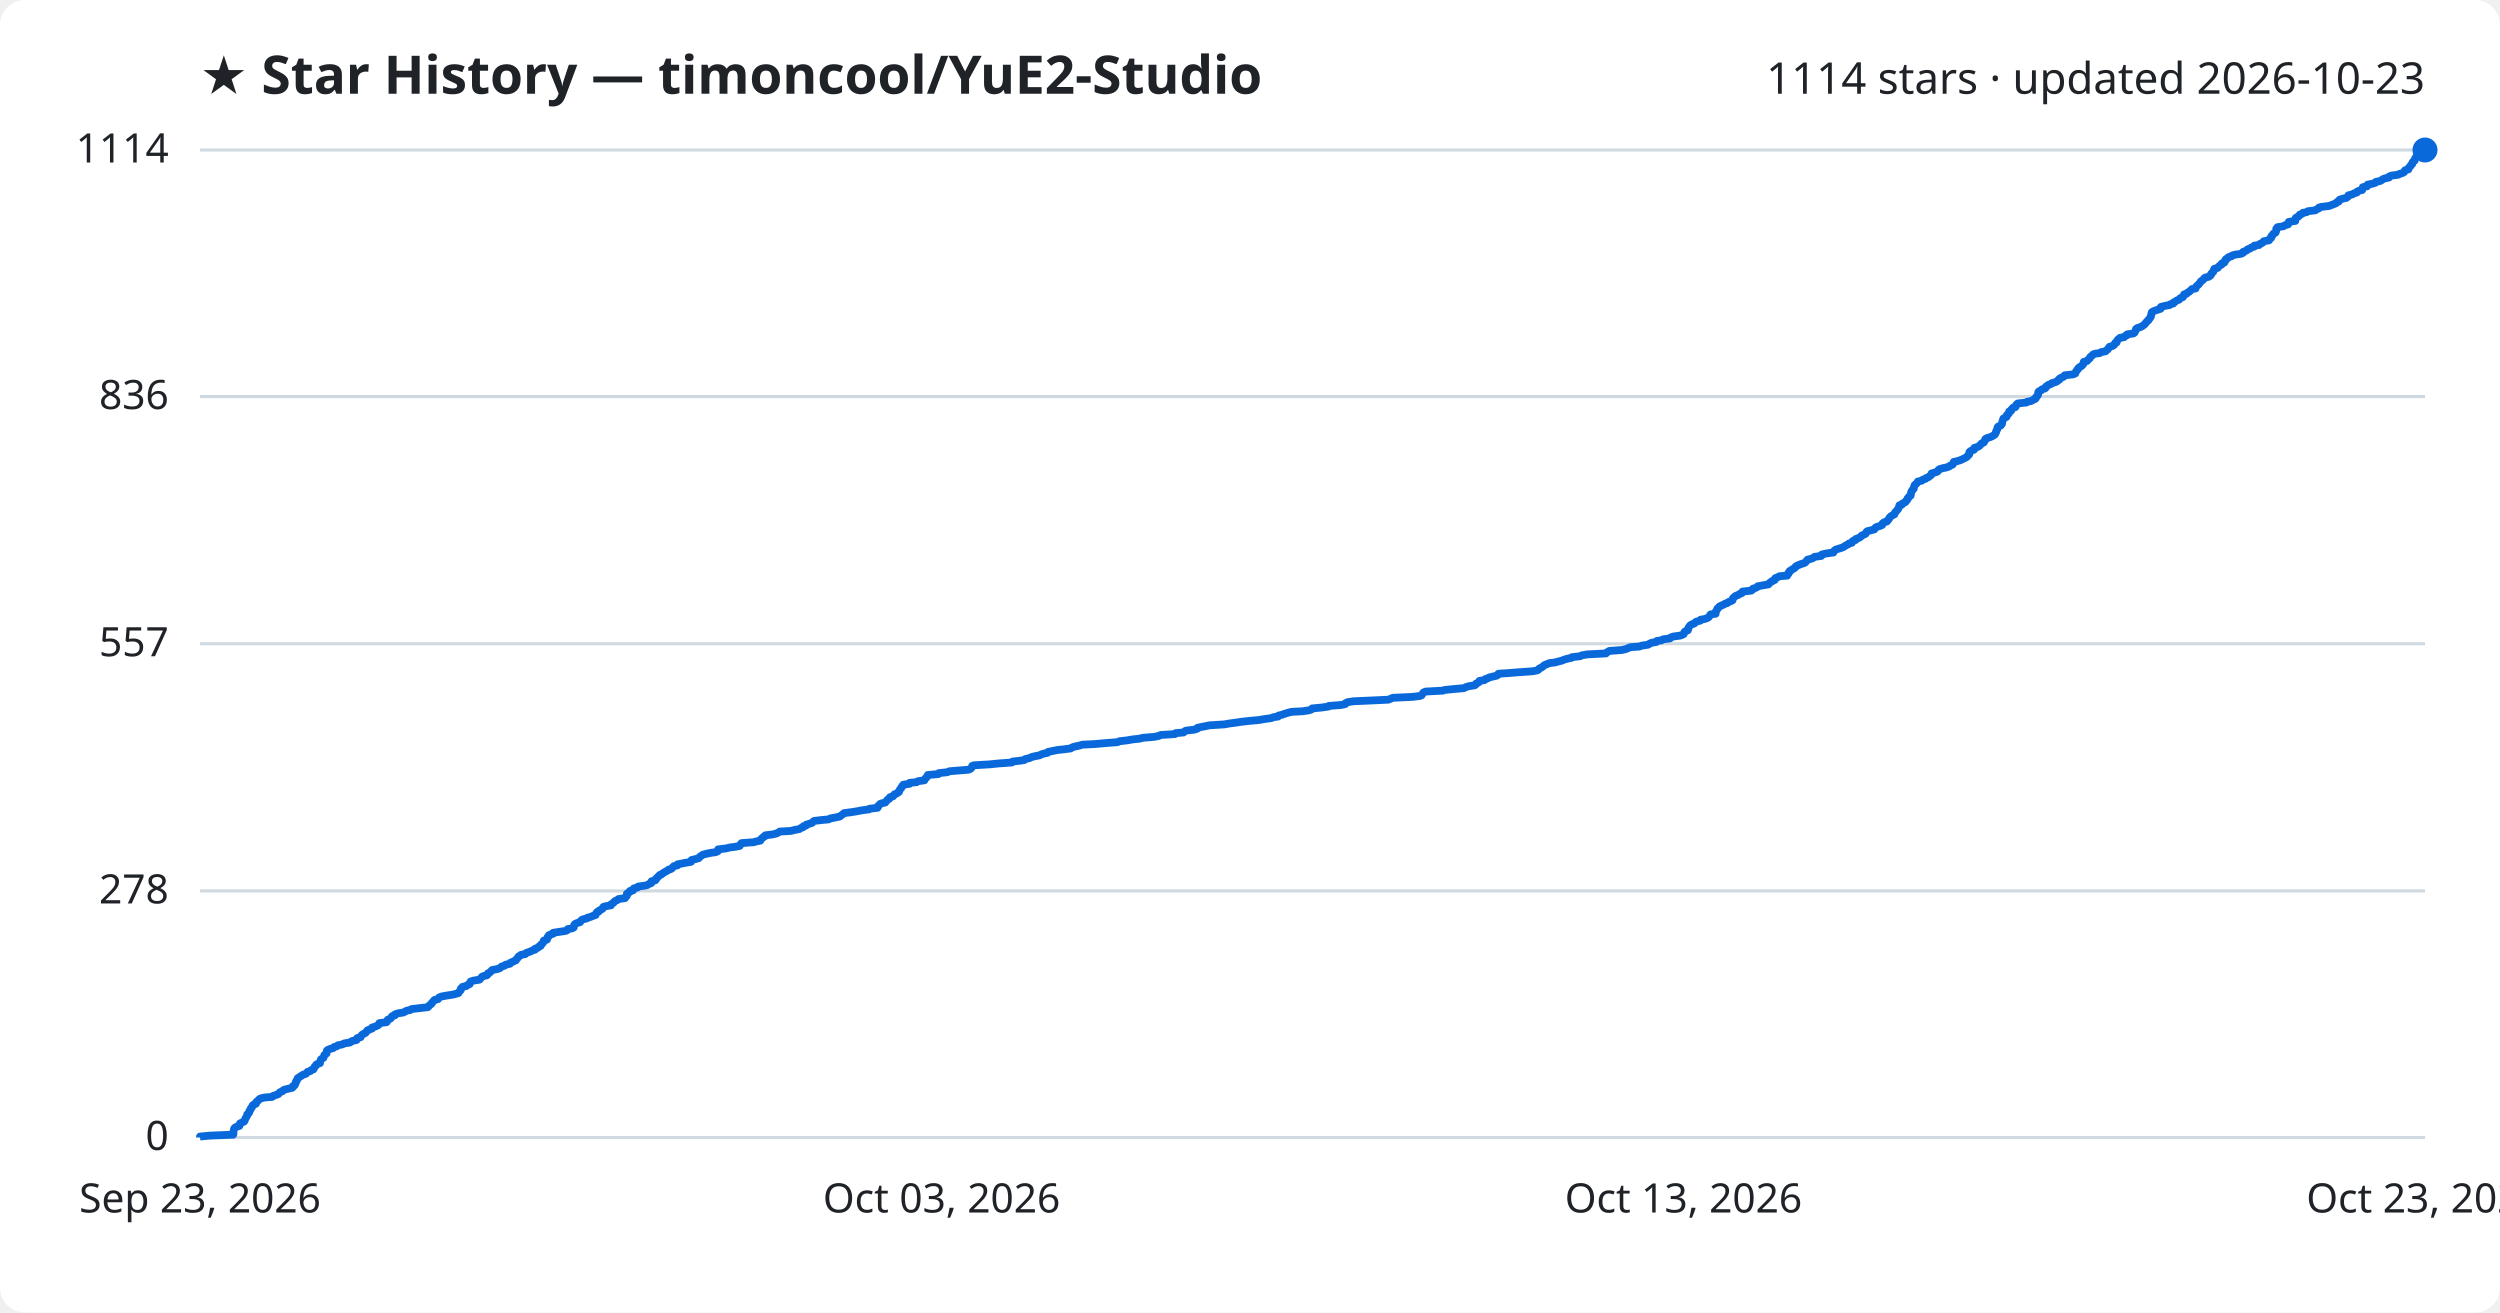
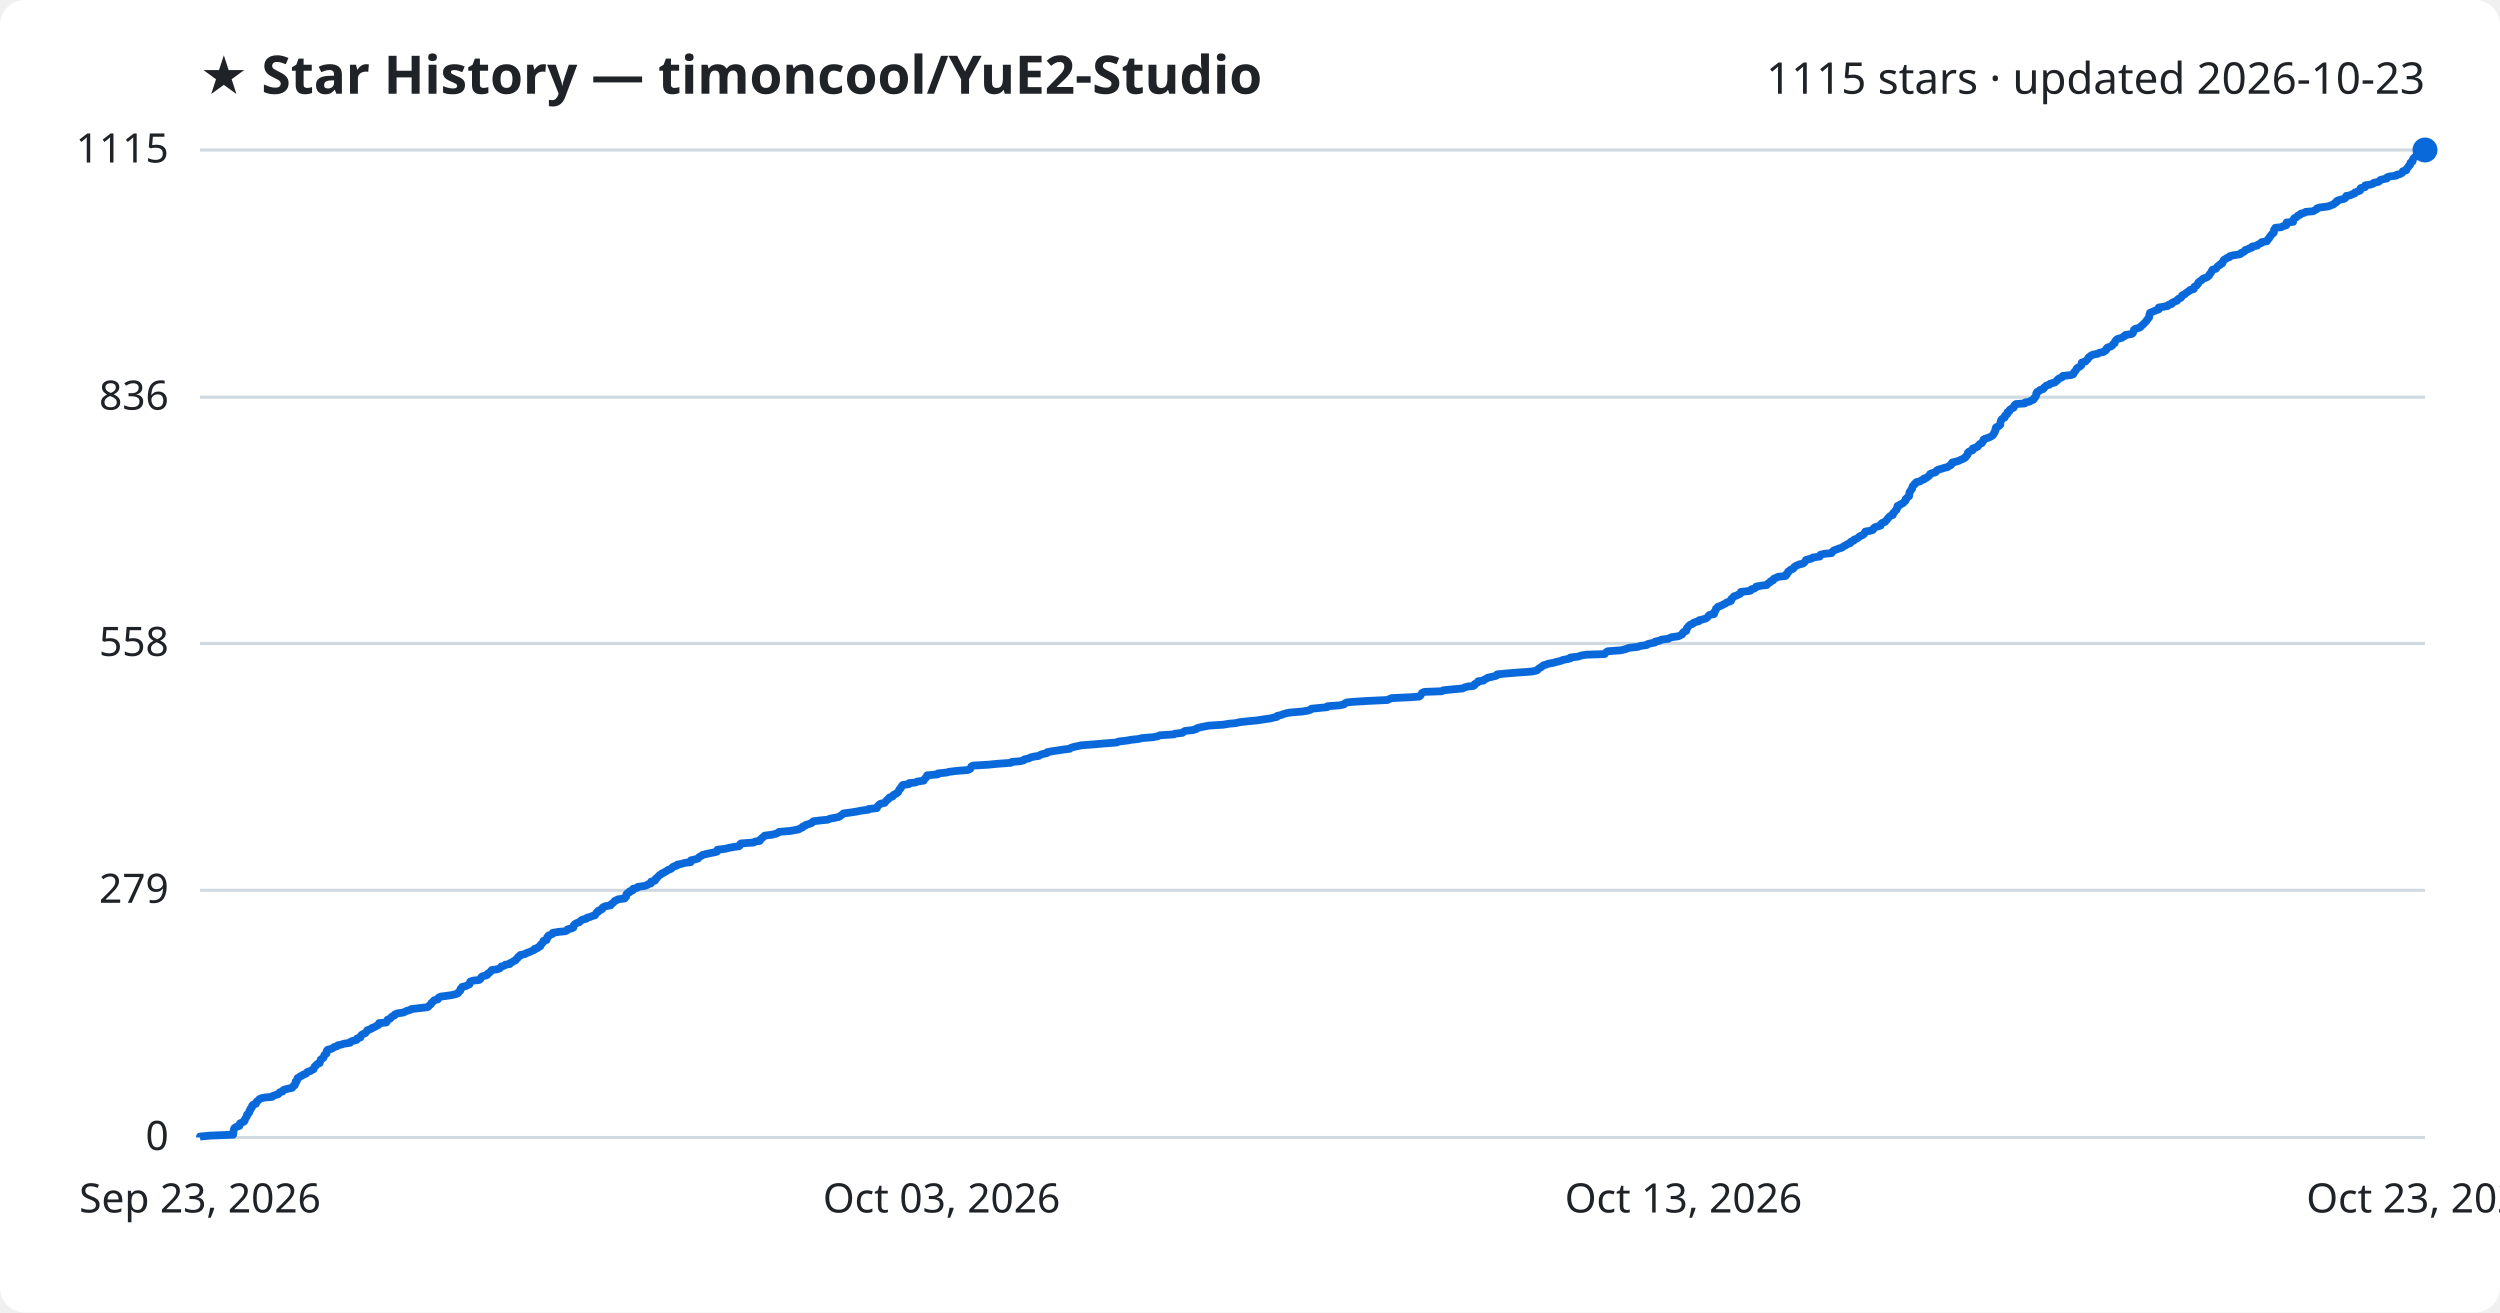
<svg xmlns="http://www.w3.org/2000/svg" viewBox="0 0 800 420" font-family="Segoe UI, sans-serif">
  <rect width="800" height="420" fill="#ffffff" rx="8" />
  <text x="64" y="30" fill="#1f2328" font-size="17" font-weight="700">★ Star History — timoncool/YuE2-Studio</text>
-   <text x="776" y="30" fill="#1f2328" font-size="14" text-anchor="end">1114 stars · updated 2026-10-23</text>
+   <text x="776" y="30" fill="#1f2328" font-size="14" text-anchor="end">1115 stars · updated 2026-10-23</text>
  <line x1="64" y1="364.0" x2="776" y2="364.0" stroke="#d1d9e0" stroke-width="1" />
  <text x="54" y="368.0" fill="#1f2328" font-size="13" text-anchor="end">0</text>
-   <line x1="64" y1="285.1" x2="776" y2="285.1" stroke="#d1d9e0" stroke-width="1" />
-   <text x="54" y="289.1" fill="#1f2328" font-size="13" text-anchor="end">278</text>
-   <line x1="64" y1="206.0" x2="776" y2="206.0" stroke="#d1d9e0" stroke-width="1" />
-   <text x="54" y="210.0" fill="#1f2328" font-size="13" text-anchor="end">557</text>
-   <line x1="64" y1="126.9" x2="776" y2="126.9" stroke="#d1d9e0" stroke-width="1" />
-   <text x="54" y="130.9" fill="#1f2328" font-size="13" text-anchor="end">836</text>
+   <line x1="64" y1="284.9" x2="776" y2="284.9" stroke="#d1d9e0" stroke-width="1" />
+   <text x="54" y="288.9" fill="#1f2328" font-size="13" text-anchor="end">279</text>
+   <line x1="64" y1="205.9" x2="776" y2="205.9" stroke="#d1d9e0" stroke-width="1" />
+   <text x="54" y="209.9" fill="#1f2328" font-size="13" text-anchor="end">558</text>
+   <line x1="64" y1="127.1" x2="776" y2="127.1" stroke="#d1d9e0" stroke-width="1" />
+   <text x="54" y="131.1" fill="#1f2328" font-size="13" text-anchor="end">836</text>
  <line x1="64" y1="48.0" x2="776" y2="48.0" stroke="#d1d9e0" stroke-width="1" />
-   <text x="54" y="52.0" fill="#1f2328" font-size="13" text-anchor="end">1114</text>
-   <path d="M64.0,364.0 L64.0,363.7 L67.1,363.4 L74.6,363.1 L74.7,362.9 L74.7,362.6 L74.7,362.3 L74.7,362.0 L74.8,361.7 L74.9,361.4 L74.9,361.2 L75.1,360.9 L75.6,360.6 L76.6,360.3 L76.7,360.0 L76.7,359.7 L76.8,359.5 L77.4,359.2 L78.1,358.9 L78.3,358.6 L78.4,358.3 L78.5,358.0 L78.6,357.8 L78.8,357.5 L79.0,357.2 L79.1,356.9 L79.1,356.6 L79.5,356.3 L79.7,356.1 L79.8,355.8 L79.8,355.5 L80.1,355.2 L80.2,354.9 L80.3,354.6 L80.6,354.4 L80.7,354.1 L80.8,353.8 L81.1,353.5 L81.9,353.2 L82.0,352.9 L82.0,352.7 L82.3,352.4 L82.7,352.1 L82.9,351.8 L83.4,351.5 L84.7,351.2 L87.1,351.0 L87.4,350.7 L88.3,350.4 L89.1,350.1 L89.3,349.8 L89.6,349.5 L90.4,349.2 L90.5,349.0 L91.0,348.7 L92.2,348.4 L93.5,348.1 L93.8,347.8 L93.8,347.5 L94.3,347.3 L94.4,347.0 L94.6,346.7 L94.6,346.4 L94.7,346.1 L95.0,345.8 L95.0,345.6 L95.2,345.3 L95.3,345.0 L95.8,344.7 L96.2,344.4 L96.7,344.1 L97.0,343.9 L97.9,343.6 L98.2,343.3 L98.4,343.0 L99.4,342.7 L99.6,342.4 L100.3,342.2 L100.4,341.9 L100.6,341.6 L100.7,341.3 L101.1,341.0 L101.2,340.7 L101.5,340.5 L102.4,340.2 L102.4,339.9 L102.5,339.6 L102.6,339.3 L102.7,339.0 L103.0,338.8 L103.5,338.5 L103.6,338.2 L103.7,337.9 L103.8,337.6 L104.2,337.3 L104.5,337.1 L104.5,336.8 L104.6,336.5 L104.6,336.2 L105.0,335.9 L105.8,335.6 L106.6,335.4 L106.8,335.1 L107.8,334.8 L108.1,334.5 L109.6,334.2 L110.1,333.9 L112.0,333.6 L112.2,333.4 L112.8,333.1 L114.1,332.8 L114.3,332.5 L114.3,332.2 L115.4,331.9 L115.4,331.7 L115.6,331.4 L115.9,331.1 L116.4,330.8 L117.0,330.5 L117.2,330.2 L117.4,330.0 L117.6,329.7 L118.4,329.4 L119.1,329.1 L119.1,328.8 L120.1,328.5 L120.5,328.3 L121.1,328.0 L121.3,327.7 L121.4,327.4 L123.7,327.1 L123.9,326.8 L123.9,326.6 L124.1,326.3 L124.9,326.0 L125.2,325.7 L125.3,325.4 L125.6,325.1 L126.4,324.9 L126.4,324.6 L127.2,324.3 L129.1,324.0 L129.6,323.7 L130.2,323.4 L131.3,323.2 L131.7,322.9 L134.3,322.6 L136.9,322.3 L137.2,322.0 L137.4,321.7 L137.7,321.5 L138.1,321.2 L138.2,320.9 L138.5,320.6 L138.8,320.3 L139.0,320.0 L140.2,319.7 L140.3,319.5 L140.5,319.2 L141.2,318.9 L142.8,318.6 L144.8,318.3 L146.0,318.0 L146.7,317.8 L146.8,317.5 L147.1,317.2 L147.4,316.9 L147.5,316.6 L147.5,316.3 L147.9,316.1 L148.0,315.8 L149.3,315.5 L149.6,315.2 L150.3,314.9 L150.3,314.6 L150.5,314.4 L150.6,314.1 L151.5,313.8 L153.4,313.5 L153.7,313.2 L154.0,312.9 L154.1,312.7 L154.5,312.4 L155.8,312.1 L156.1,311.8 L156.1,311.5 L156.7,311.2 L157.0,311.0 L157.2,310.7 L157.5,310.4 L159.1,310.1 L160.0,309.8 L160.3,309.5 L160.5,309.3 L161.5,309.0 L161.8,308.7 L163.2,308.4 L163.3,308.1 L164.0,307.8 L164.4,307.6 L165.1,307.3 L165.2,307.0 L165.5,306.7 L165.8,306.4 L165.9,306.1 L166.5,305.8 L166.6,305.6 L168.1,305.3 L168.3,305.0 L169.1,304.7 L169.9,304.4 L170.5,304.1 L171.2,303.9 L171.2,303.6 L172.1,303.3 L172.3,303.0 L173.0,302.7 L173.0,302.4 L173.2,302.2 L173.6,301.9 L173.8,301.6 L174.0,301.3 L174.0,301.0 L175.0,300.7 L175.1,300.5 L175.2,300.2 L175.2,299.9 L175.6,299.6 L175.6,299.3 L176.3,299.0 L177.0,298.8 L177.0,298.5 L178.9,298.2 L181.0,297.9 L181.6,297.6 L181.7,297.3 L183.0,297.1 L183.6,296.8 L183.6,296.5 L183.7,296.2 L183.8,295.9 L184.1,295.6 L184.6,295.4 L185.6,295.1 L185.8,294.8 L186.0,294.5 L186.5,294.2 L187.8,293.9 L187.9,293.7 L189.0,293.4 L189.7,293.1 L190.6,292.8 L190.6,292.5 L190.9,292.2 L191.0,291.9 L191.6,291.7 L191.7,291.4 L192.3,291.1 L192.8,290.8 L192.9,290.5 L193.1,290.2 L193.8,290.0 L195.5,289.7 L195.5,289.4 L196.0,289.1 L196.4,288.8 L196.6,288.5 L196.9,288.3 L197.6,288.0 L197.9,287.7 L200.0,287.4 L200.1,287.1 L200.5,286.8 L200.6,286.6 L200.6,286.3 L200.6,286.0 L201.0,285.7 L201.6,285.4 L201.6,285.1 L202.6,284.9 L202.6,284.6 L202.8,284.3 L204.0,284.0 L204.2,283.7 L206.4,283.4 L207.2,283.2 L207.6,282.9 L208.4,282.6 L208.5,282.3 L208.5,282.0 L209.7,281.7 L209.9,281.5 L209.9,281.2 L210.3,280.9 L210.5,280.6 L210.9,280.3 L211.1,280.0 L211.7,279.8 L212.0,279.5 L212.5,279.2 L213.0,278.9 L213.6,278.6 L213.9,278.3 L214.7,278.1 L215.1,277.8 L215.3,277.5 L215.6,277.2 L216.8,276.9 L216.8,276.6 L218.3,276.3 L219.3,276.1 L221.1,275.8 L221.2,275.5 L221.3,275.2 L222.6,274.9 L223.6,274.6 L223.8,274.4 L224.0,274.1 L224.5,273.8 L224.9,273.5 L226.1,273.2 L227.5,272.9 L229.0,272.7 L229.7,272.4 L229.7,272.1 L229.8,271.8 L232.3,271.5 L233.5,271.2 L235.1,271.0 L236.7,270.7 L236.9,270.4 L237.0,270.1 L237.3,269.8 L241.3,269.5 L241.8,269.3 L243.3,269.0 L243.4,268.7 L243.6,268.4 L244.1,268.1 L244.3,267.8 L244.8,267.6 L244.9,267.3 L247.3,267.0 L248.5,266.7 L249.1,266.4 L249.5,266.1 L253.1,265.9 L254.2,265.6 L255.8,265.3 L256.2,265.0 L257.0,264.7 L257.1,264.4 L257.9,264.2 L258.0,263.9 L259.0,263.6 L259.9,263.3 L260.1,263.0 L260.5,262.7 L263.0,262.4 L265.2,262.2 L265.7,261.9 L267.3,261.6 L268.7,261.3 L269.1,261.0 L269.5,260.7 L269.8,260.5 L270.1,260.2 L272.4,259.9 L274.3,259.6 L275.8,259.3 L278.1,259.0 L278.2,258.8 L280.8,258.5 L281.0,258.2 L281.0,257.9 L281.4,257.6 L281.6,257.3 L282.0,257.1 L283.3,256.8 L283.5,256.5 L283.8,256.2 L284.0,255.9 L284.6,255.6 L284.6,255.4 L284.8,255.1 L285.8,254.8 L286.0,254.5 L286.2,254.2 L287.0,253.9 L287.2,253.7 L287.7,253.4 L287.7,253.1 L287.9,252.8 L288.1,252.5 L288.4,252.2 L288.4,252.0 L288.7,251.7 L288.8,251.4 L289.1,251.1 L291.1,250.8 L291.1,250.5 L293.3,250.3 L293.7,250.0 L295.8,249.7 L295.9,249.4 L296.1,249.1 L296.5,248.8 L296.6,248.5 L296.8,248.3 L296.9,248.0 L300.3,247.7 L300.4,247.4 L303.2,247.1 L303.8,246.8 L306.3,246.6 L310.0,246.3 L310.6,246.0 L310.9,245.7 L311.0,245.4 L311.1,245.1 L311.6,244.9 L316.6,244.6 L319.6,244.3 L323.8,244.0 L324.0,243.7 L326.6,243.4 L327.8,243.2 L328.1,242.9 L329.4,242.6 L330.0,242.3 L331.1,242.0 L332.7,241.7 L333.0,241.5 L333.8,241.2 L335.2,240.9 L335.4,240.6 L336.9,240.3 L338.4,240.0 L340.3,239.8 L342.6,239.5 L343.0,239.2 L343.9,238.9 L345.4,238.6 L346.3,238.3 L350.3,238.1 L353.6,237.8 L357.6,237.5 L358.2,237.2 L360.8,236.9 L362.5,236.6 L364.5,236.4 L365.7,236.1 L369.3,235.8 L370.8,235.5 L371.4,235.2 L376.0,234.9 L376.2,234.6 L378.7,234.4 L379.0,234.1 L379.5,233.8 L382.1,233.5 L383.1,233.2 L383.2,232.9 L384.1,232.7 L385.6,232.4 L387.1,232.1 L391.8,231.8 L393.5,231.5 L395.8,231.2 L397.0,231.0 L399.7,230.7 L402.9,230.4 L404.6,230.1 L406.8,229.8 L407.5,229.5 L409.0,229.3 L409.1,229.0 L410.3,228.7 L411.1,228.4 L412.1,228.1 L413.2,227.8 L416.9,227.6 L418.9,227.3 L419.7,227.0 L419.9,226.7 L423.0,226.4 L425.1,226.1 L425.2,225.9 L429.1,225.6 L430.5,225.3 L430.6,225.0 L431.2,224.7 L433.2,224.4 L437.9,224.2 L444.3,223.9 L445.0,223.6 L445.7,223.3 L452.0,223.0 L454.4,222.7 L454.9,222.5 L455.1,222.2 L455.3,221.9 L455.5,221.6 L456.2,221.3 L461.8,221.0 L462.2,220.8 L465.2,220.5 L468.5,220.2 L469.0,219.9 L470.0,219.6 L471.9,219.3 L472.3,219.0 L472.3,218.8 L472.9,218.5 L473.4,218.2 L473.4,217.9 L475.1,217.6 L475.3,217.3 L476.0,217.1 L476.5,216.8 L477.7,216.5 L479.0,216.2 L479.4,215.9 L479.5,215.6 L482.5,215.4 L486.3,215.1 L490.5,214.8 L492.0,214.5 L492.4,214.2 L492.6,213.9 L493.1,213.7 L493.6,213.4 L493.9,213.1 L494.3,212.8 L495.1,212.5 L495.8,212.2 L497.5,212.0 L498.6,211.7 L499.8,211.4 L500.5,211.1 L501.5,210.8 L502.9,210.5 L503.0,210.3 L505.6,210.0 L506.2,209.7 L508.0,209.4 L513.9,209.1 L514.1,208.8 L514.5,208.6 L515.0,208.3 L519.0,208.0 L520.3,207.7 L521.0,207.4 L521.7,207.1 L524.6,206.9 L525.4,206.6 L527.4,206.3 L527.8,206.0 L528.5,205.7 L530.1,205.4 L530.2,205.1 L531.7,204.9 L532.1,204.6 L534.4,204.3 L534.6,204.0 L535.4,203.7 L537.6,203.4 L538.2,203.2 L538.8,202.9 L538.9,202.6 L539.0,202.3 L539.3,202.0 L540.1,201.7 L540.1,201.5 L540.3,201.2 L540.3,200.9 L540.5,200.6 L540.7,200.3 L541.0,200.0 L541.4,199.8 L542.2,199.5 L542.4,199.2 L542.9,198.9 L544.1,198.6 L544.2,198.3 L545.4,198.1 L546.3,197.8 L546.8,197.5 L547.0,197.2 L547.2,196.9 L547.4,196.6 L549.0,196.4 L549.0,196.1 L549.0,195.8 L549.2,195.5 L549.4,195.2 L549.5,194.9 L549.6,194.7 L550.0,194.4 L550.2,194.1 L550.8,193.8 L551.5,193.5 L552.0,193.2 L552.7,193.0 L553.0,192.7 L553.8,192.4 L554.4,192.1 L554.5,191.8 L554.5,191.5 L554.8,191.2 L555.0,191.0 L555.4,190.7 L556.2,190.4 L556.6,190.1 L557.4,189.8 L557.6,189.5 L557.6,189.3 L560.4,189.0 L560.8,188.7 L560.9,188.4 L561.9,188.1 L562.4,187.8 L562.5,187.6 L564.2,187.3 L565.9,187.0 L566.1,186.7 L566.4,186.4 L567.0,186.1 L567.1,185.9 L567.9,185.6 L568.0,185.3 L568.1,185.0 L568.9,184.7 L569.4,184.4 L571.9,184.2 L571.9,183.9 L572.3,183.6 L572.3,183.3 L572.7,183.0 L572.7,182.7 L573.2,182.5 L573.5,182.2 L574.1,181.9 L574.5,181.6 L574.6,181.3 L575.1,181.0 L575.6,180.8 L576.3,180.5 L577.3,180.2 L577.8,179.9 L578.0,179.6 L578.3,179.3 L578.4,179.1 L579.6,178.8 L580.3,178.5 L580.6,178.2 L582.8,177.9 L582.8,177.6 L583.1,177.4 L584.5,177.1 L586.7,176.8 L586.8,176.5 L587.0,176.2 L587.4,175.9 L588.3,175.6 L589.0,175.4 L589.8,175.1 L590.3,174.8 L590.7,174.5 L591.4,174.2 L591.7,173.9 L592.6,173.7 L592.7,173.4 L592.9,173.1 L593.8,172.8 L593.8,172.5 L594.6,172.2 L595.1,172.0 L595.5,171.7 L595.7,171.4 L596.4,171.1 L597.0,170.8 L597.1,170.5 L597.2,170.3 L597.5,170.0 L598.7,169.7 L599.8,169.4 L600.0,169.1 L600.2,168.8 L600.6,168.6 L601.6,168.3 L602.3,168.0 L602.3,167.7 L602.5,167.4 L603.0,167.1 L603.8,166.9 L603.9,166.6 L604.3,166.3 L604.5,166.0 L604.6,165.7 L604.9,165.4 L605.1,165.2 L605.6,164.9 L606.2,164.6 L606.3,164.3 L606.4,164.0 L606.7,163.7 L606.9,163.5 L607.1,163.2 L607.4,162.9 L607.5,162.6 L607.7,162.3 L607.8,162.0 L607.8,161.7 L608.6,161.5 L608.7,161.2 L609.3,160.9 L609.8,160.6 L609.9,160.3 L610.3,160.0 L610.4,159.8 L610.4,159.5 L610.8,159.2 L610.9,158.9 L611.4,158.6 L611.4,158.3 L611.5,158.1 L611.5,157.8 L611.6,157.5 L611.7,157.2 L612.0,156.9 L612.1,156.6 L612.4,156.4 L612.4,156.1 L612.5,155.8 L612.6,155.5 L612.7,155.2 L613.1,154.9 L613.3,154.7 L613.6,154.4 L613.7,154.1 L615.0,153.8 L615.3,153.5 L616.2,153.2 L616.3,153.0 L617.1,152.7 L617.4,152.4 L617.9,152.1 L618.1,151.8 L618.1,151.5 L618.8,151.3 L619.8,151.0 L620.2,150.7 L620.3,150.4 L620.7,150.1 L621.8,149.8 L622.8,149.6 L623.7,149.3 L624.0,149.0 L624.8,148.7 L625.0,148.4 L625.1,148.1 L625.2,147.8 L626.2,147.6 L627.2,147.3 L627.9,147.0 L628.5,146.7 L629.1,146.4 L629.5,146.1 L629.6,145.9 L630.0,145.6 L630.2,145.3 L630.2,145.0 L630.2,144.7 L630.5,144.4 L630.8,144.2 L631.7,143.9 L631.8,143.6 L631.8,143.3 L632.9,143.0 L633.4,142.7 L633.5,142.5 L633.9,142.2 L634.1,141.9 L634.8,141.6 L634.9,141.3 L635.2,141.0 L635.3,140.8 L635.3,140.5 L635.8,140.2 L636.8,139.9 L637.5,139.6 L638.0,139.3 L638.3,139.1 L638.5,138.8 L638.6,138.5 L638.8,138.2 L638.8,137.9 L639.0,137.6 L639.1,137.4 L639.2,137.1 L639.2,136.8 L639.4,136.5 L640.2,136.2 L640.4,135.9 L640.6,135.7 L640.7,135.4 L640.7,135.1 L640.8,134.8 L640.9,134.5 L641.0,134.2 L641.1,133.9 L641.5,133.7 L642.1,133.4 L642.1,133.1 L642.2,132.8 L642.7,132.5 L642.9,132.2 L642.9,132.0 L642.9,131.7 L643.6,131.4 L643.6,131.1 L643.9,130.8 L644.1,130.5 L644.9,130.3 L645.1,130.0 L645.1,129.7 L645.3,129.4 L645.7,129.1 L648.5,128.8 L648.6,128.6 L650.0,128.3 L650.5,128.0 L651.2,127.7 L651.5,127.4 L651.5,127.1 L651.8,126.9 L652.0,126.6 L652.2,126.3 L652.2,126.0 L652.2,125.7 L652.3,125.4 L652.5,125.2 L653.2,124.9 L653.4,124.6 L654.4,124.3 L654.7,124.0 L654.7,123.7 L655.1,123.5 L655.4,123.2 L656.3,122.9 L656.6,122.6 L657.7,122.3 L658.3,122.0 L658.4,121.8 L659.0,121.5 L659.0,121.2 L659.5,120.9 L660.3,120.6 L660.6,120.3 L660.7,120.1 L663.4,119.8 L664.1,119.5 L664.2,119.2 L664.3,118.9 L664.6,118.6 L664.7,118.3 L665.0,118.1 L665.1,117.8 L665.4,117.5 L666.0,117.2 L666.3,116.9 L666.6,116.6 L666.7,116.4 L666.7,116.1 L666.8,115.8 L667.9,115.5 L668.1,115.2 L668.4,114.9 L668.7,114.7 L668.8,114.4 L669.0,114.1 L669.5,113.8 L669.7,113.5 L670.3,113.2 L671.9,113.0 L672.3,112.7 L673.8,112.4 L674.1,112.1 L674.5,111.8 L674.7,111.5 L674.8,111.3 L675.0,111.0 L676.0,110.7 L676.5,110.4 L676.7,110.1 L676.8,109.8 L677.3,109.6 L677.3,109.3 L677.5,109.0 L677.7,108.7 L678.1,108.4 L678.4,108.1 L679.7,107.9 L679.9,107.6 L680.6,107.3 L680.7,107.0 L682.7,106.7 L683.1,106.4 L683.2,106.2 L683.3,105.9 L683.5,105.6 L683.5,105.3 L683.9,105.0 L684.8,104.7 L685.5,104.4 L685.7,104.2 L686.2,103.9 L686.4,103.6 L686.7,103.3 L686.9,103.0 L687.2,102.7 L687.5,102.5 L687.6,102.2 L687.9,101.9 L688.1,101.6 L688.3,101.3 L688.3,101.0 L688.4,100.8 L688.4,100.5 L688.6,100.2 L688.6,99.9 L689.1,99.6 L689.9,99.3 L690.5,99.1 L691.4,98.8 L691.4,98.5 L691.5,98.2 L692.7,97.9 L694.3,97.6 L694.4,97.4 L695.5,97.1 L695.5,96.8 L696.1,96.5 L696.5,96.2 L697.3,95.9 L697.4,95.7 L697.7,95.4 L698.5,95.1 L698.7,94.8 L698.8,94.5 L698.9,94.2 L699.7,94.0 L699.9,93.7 L700.5,93.4 L700.8,93.1 L701.2,92.8 L701.4,92.5 L702.6,92.3 L702.6,92.0 L702.8,91.7 L703.1,91.4 L703.5,91.1 L703.7,90.8 L704.0,90.5 L704.1,90.3 L704.3,90.0 L704.8,89.7 L705.1,89.4 L705.3,89.1 L705.7,88.8 L706.7,88.6 L707.2,88.3 L707.5,88.0 L707.5,87.7 L707.8,87.4 L708.1,87.1 L708.3,86.9 L708.3,86.6 L708.5,86.3 L708.6,86.0 L709.7,85.7 L709.9,85.4 L710.1,85.2 L710.5,84.9 L711.0,84.6 L711.0,84.3 L711.8,84.0 L711.8,83.7 L712.1,83.5 L712.1,83.2 L712.3,82.9 L712.9,82.6 L713.1,82.3 L714.1,82.0 L714.2,81.8 L715.2,81.5 L717.2,81.2 L717.8,80.9 L717.8,80.6 L718.6,80.3 L719.0,80.1 L719.2,79.8 L720.1,79.5 L720.4,79.2 L721.4,78.9 L721.4,78.6 L722.9,78.4 L723.1,78.1 L723.8,77.8 L724.2,77.5 L724.4,77.2 L726.1,76.9 L726.3,76.6 L726.3,76.4 L726.8,76.1 L726.8,75.8 L726.9,75.5 L727.3,75.2 L727.4,74.9 L727.6,74.7 L728.2,74.4 L728.3,74.1 L728.4,73.8 L728.4,73.5 L728.4,73.2 L728.7,73.0 L728.8,72.7 L730.7,72.4 L731.1,72.1 L732.2,71.8 L732.3,71.5 L732.3,71.3 L732.4,71.0 L734.5,70.7 L734.5,70.4 L734.5,70.1 L734.6,69.8 L734.8,69.6 L735.5,69.3 L735.8,69.0 L735.9,68.7 L736.7,68.4 L736.9,68.1 L738.1,67.9 L738.5,67.6 L740.9,67.3 L741.3,67.0 L742.0,66.7 L742.1,66.4 L742.9,66.2 L745.4,65.9 L746.1,65.6 L746.9,65.3 L747.6,65.0 L747.8,64.7 L748.4,64.5 L748.4,64.2 L748.7,63.9 L749.6,63.6 L750.9,63.3 L751.2,63.0 L751.5,62.8 L751.5,62.5 L752.8,62.2 L753.2,61.9 L754.2,61.6 L754.3,61.3 L755.0,61.0 L755.9,60.8 L756.0,60.5 L756.1,60.2 L756.1,59.9 L757.5,59.6 L757.5,59.3 L757.6,59.1 L759.1,58.8 L760.1,58.5 L760.3,58.2 L761.7,57.9 L762.2,57.6 L762.4,57.4 L763.1,57.1 L764.5,56.8 L764.5,56.5 L765.2,56.2 L767.5,55.9 L767.7,55.7 L768.7,55.4 L769.3,55.1 L769.5,54.8 L769.6,54.5 L770.7,54.2 L770.7,54.0 L770.8,53.7 L771.1,53.4 L771.4,53.1 L771.5,52.8 L771.9,52.5 L772.0,52.3 L772.0,52.0 L772.2,51.7 L772.7,51.4 L772.7,51.1 L772.8,50.8 L772.9,50.6 L773.1,50.3 L773.4,50.0 L773.8,49.7 L774.4,49.4 L774.8,49.1 L775.5,48.9 L775.9,48.6 L776.0,48.3 L776.0,48.0 L776.0,48.0" fill="none" stroke="#0969da" stroke-width="2.5" stroke-linejoin="round" />
+   <text x="54" y="52.0" fill="#1f2328" font-size="13" text-anchor="end">1115</text>
+   <path d="M64.0,364.0 L64.0,363.7 L67.1,363.4 L74.6,363.1 L74.6,362.9 L74.7,362.6 L74.7,362.3 L74.7,362.0 L74.8,361.7 L74.9,361.4 L74.9,361.2 L75.1,360.9 L75.6,360.6 L76.6,360.3 L76.7,360.0 L76.7,359.7 L76.8,359.5 L77.4,359.2 L78.1,358.9 L78.3,358.6 L78.3,358.3 L78.5,358.0 L78.6,357.8 L78.8,357.5 L79.0,357.2 L79.0,356.9 L79.1,356.6 L79.5,356.3 L79.7,356.1 L79.8,355.8 L79.8,355.5 L80.1,355.2 L80.1,354.9 L80.3,354.6 L80.6,354.4 L80.7,354.1 L80.7,353.8 L81.0,353.5 L81.9,353.2 L81.9,352.9 L82.0,352.7 L82.3,352.4 L82.7,352.1 L82.9,351.8 L83.4,351.5 L84.7,351.2 L87.1,351.0 L87.3,350.7 L88.2,350.4 L89.1,350.1 L89.3,349.8 L89.6,349.5 L90.4,349.3 L90.5,349.0 L90.9,348.7 L92.1,348.4 L93.5,348.1 L93.7,347.8 L93.8,347.6 L94.3,347.3 L94.3,347.0 L94.6,346.7 L94.6,346.4 L94.6,346.1 L95.0,345.9 L95.0,345.6 L95.2,345.3 L95.2,345.0 L95.8,344.7 L96.1,344.4 L96.7,344.2 L97.0,343.9 L97.9,343.6 L98.1,343.3 L98.4,343.0 L99.4,342.7 L99.6,342.5 L100.3,342.2 L100.4,341.9 L100.6,341.6 L100.7,341.3 L101.1,341.0 L101.2,340.8 L101.5,340.5 L102.3,340.2 L102.3,339.9 L102.5,339.6 L102.6,339.3 L102.6,339.1 L103.0,338.8 L103.5,338.5 L103.6,338.2 L103.7,337.9 L103.8,337.6 L104.1,337.4 L104.5,337.1 L104.5,336.8 L104.5,336.5 L104.6,336.2 L104.9,335.9 L105.8,335.7 L106.5,335.4 L106.8,335.1 L107.8,334.8 L108.1,334.5 L109.5,334.2 L110.0,334.0 L112.0,333.7 L112.1,333.4 L112.8,333.1 L114.1,332.8 L114.3,332.5 L114.3,332.3 L115.3,332.0 L115.4,331.7 L115.5,331.4 L115.8,331.1 L116.4,330.8 L116.9,330.6 L117.1,330.3 L117.4,330.0 L117.5,329.7 L118.3,329.4 L119.0,329.1 L119.1,328.9 L120.0,328.6 L120.4,328.3 L121.1,328.0 L121.3,327.7 L121.3,327.4 L123.6,327.2 L123.8,326.9 L123.9,326.6 L124.0,326.3 L124.8,326.0 L125.1,325.7 L125.2,325.5 L125.6,325.2 L126.3,324.9 L126.4,324.6 L127.1,324.3 L129.1,324.0 L129.5,323.8 L130.1,323.5 L131.2,323.2 L131.6,322.9 L134.2,322.6 L136.8,322.3 L137.1,322.1 L137.3,321.8 L137.7,321.5 L138.0,321.2 L138.1,320.9 L138.5,320.6 L138.7,320.4 L138.9,320.1 L140.1,319.8 L140.3,319.5 L140.4,319.2 L141.1,318.9 L142.7,318.7 L144.7,318.4 L145.9,318.1 L146.6,317.8 L146.7,317.5 L147.0,317.2 L147.3,317.0 L147.4,316.7 L147.4,316.4 L147.8,316.1 L147.9,315.8 L149.2,315.5 L149.5,315.3 L150.2,315.0 L150.3,314.7 L150.4,314.4 L150.5,314.1 L151.4,313.8 L153.3,313.6 L153.7,313.3 L153.9,313.0 L154.0,312.7 L154.4,312.4 L155.7,312.1 L156.0,311.9 L156.0,311.6 L156.6,311.3 L156.9,311.0 L157.1,310.7 L157.4,310.4 L159.0,310.2 L159.9,309.9 L160.2,309.6 L160.4,309.3 L161.4,309.0 L161.7,308.7 L163.1,308.5 L163.2,308.2 L163.9,307.9 L164.3,307.6 L165.0,307.3 L165.1,307.0 L165.4,306.8 L165.7,306.5 L165.8,306.2 L166.4,305.9 L166.5,305.6 L168.0,305.3 L168.2,305.1 L169.0,304.8 L169.8,304.5 L170.4,304.2 L171.1,303.9 L171.1,303.6 L172.0,303.4 L172.2,303.1 L172.9,302.8 L172.9,302.5 L173.1,302.2 L173.5,301.9 L173.6,301.7 L173.9,301.4 L173.9,301.1 L174.9,300.8 L175.0,300.5 L175.1,300.2 L175.1,299.9 L175.5,299.7 L175.5,299.4 L176.2,299.1 L176.9,298.8 L176.9,298.5 L178.8,298.2 L180.9,298.0 L181.5,297.7 L181.6,297.4 L182.9,297.1 L183.5,296.8 L183.5,296.5 L183.5,296.3 L183.7,296.0 L184.0,295.7 L184.5,295.4 L185.4,295.1 L185.7,294.8 L185.9,294.6 L186.3,294.3 L187.6,294.0 L187.8,293.7 L188.9,293.4 L189.6,293.1 L190.4,292.9 L190.5,292.6 L190.8,292.3 L190.9,292.0 L191.5,291.7 L191.5,291.4 L192.2,291.2 L192.7,290.9 L192.7,290.6 L193.0,290.3 L193.7,290.0 L195.4,289.7 L195.4,289.5 L195.8,289.2 L196.2,288.9 L196.5,288.6 L196.7,288.3 L197.5,288.0 L197.7,287.8 L199.9,287.5 L200.0,287.2 L200.4,286.9 L200.4,286.6 L200.4,286.3 L200.5,286.1 L200.8,285.8 L201.5,285.5 L201.5,285.2 L202.5,284.9 L202.5,284.6 L202.6,284.4 L203.9,284.1 L204.1,283.8 L206.3,283.5 L207.1,283.2 L207.5,282.9 L208.3,282.7 L208.3,282.4 L208.4,282.1 L209.6,281.8 L209.7,281.5 L209.8,281.2 L210.2,281.0 L210.4,280.7 L210.7,280.4 L211.0,280.1 L211.5,279.8 L211.8,279.5 L212.4,279.3 L212.8,279.0 L213.4,278.7 L213.7,278.4 L214.6,278.1 L215.0,277.8 L215.1,277.6 L215.5,277.3 L216.6,277.0 L216.7,276.7 L218.2,276.4 L219.2,276.1 L221.0,275.9 L221.1,275.6 L221.1,275.3 L222.5,275.0 L223.4,274.7 L223.6,274.4 L223.8,274.2 L224.4,273.9 L224.8,273.6 L225.9,273.3 L227.3,273.0 L228.8,272.7 L229.5,272.5 L229.5,272.2 L229.6,271.9 L232.2,271.6 L233.3,271.3 L235.0,271.0 L236.5,270.8 L236.8,270.5 L236.8,270.2 L237.1,269.9 L241.2,269.6 L241.6,269.3 L243.1,269.1 L243.2,268.8 L243.4,268.5 L243.9,268.2 L244.1,267.9 L244.6,267.6 L244.7,267.4 L247.1,267.1 L248.3,266.8 L248.9,266.5 L249.3,266.2 L252.9,265.9 L254.0,265.7 L255.6,265.4 L256.0,265.1 L256.8,264.8 L256.9,264.5 L257.7,264.2 L257.8,264.0 L258.8,263.7 L259.7,263.4 L259.9,263.1 L260.3,262.8 L262.8,262.5 L265.0,262.3 L265.5,262.0 L267.1,261.7 L268.5,261.4 L268.9,261.1 L269.3,260.8 L269.6,260.6 L269.9,260.3 L272.2,260.0 L274.1,259.7 L275.6,259.4 L277.9,259.1 L277.9,258.9 L280.6,258.6 L280.7,258.3 L280.8,258.0 L281.2,257.7 L281.4,257.4 L281.8,257.2 L283.1,256.9 L283.3,256.6 L283.6,256.3 L283.8,256.0 L284.3,255.7 L284.4,255.5 L284.6,255.2 L285.6,254.9 L285.7,254.6 L286.0,254.3 L286.8,254.0 L286.9,253.8 L287.4,253.5 L287.5,253.2 L287.7,252.9 L287.8,252.6 L288.2,252.3 L288.2,252.1 L288.5,251.8 L288.6,251.5 L288.9,251.2 L290.9,250.9 L290.9,250.6 L293.0,250.4 L293.5,250.1 L295.6,249.8 L295.7,249.5 L295.9,249.2 L296.3,248.9 L296.3,248.7 L296.6,248.4 L296.7,248.1 L300.1,247.8 L300.1,247.5 L303.0,247.2 L303.6,247.0 L306.0,246.7 L309.7,246.4 L310.4,246.1 L310.6,245.8 L310.8,245.5 L310.8,245.3 L311.3,245.0 L316.3,244.7 L319.3,244.4 L323.5,244.1 L323.8,243.8 L326.4,243.6 L327.6,243.3 L327.8,243.0 L329.2,242.7 L329.7,242.4 L330.9,242.1 L332.4,241.9 L332.8,241.6 L333.6,241.3 L335.0,241.0 L335.1,240.7 L336.7,240.4 L338.1,240.2 L340.0,239.9 L342.3,239.6 L342.7,239.3 L343.7,239.0 L345.1,238.7 L346.0,238.5 L350.0,238.2 L353.4,237.9 L357.3,237.6 L357.9,237.3 L360.5,237.0 L362.2,236.7 L364.2,236.5 L365.4,236.2 L369.0,235.9 L370.5,235.6 L371.1,235.3 L375.7,235.0 L375.9,234.8 L378.4,234.5 L378.7,234.2 L379.2,233.9 L381.8,233.6 L382.8,233.3 L382.9,233.1 L383.8,232.8 L385.3,232.5 L386.8,232.2 L391.5,231.9 L393.2,231.6 L395.4,231.4 L396.7,231.1 L399.4,230.8 L402.5,230.5 L404.3,230.2 L406.5,229.9 L407.2,229.7 L408.6,229.4 L408.7,229.1 L410.0,228.8 L410.7,228.5 L411.8,228.2 L412.9,228.0 L416.6,227.7 L418.5,227.4 L419.4,227.1 L419.6,226.8 L422.6,226.5 L424.7,226.3 L424.8,226.0 L428.7,225.7 L430.1,225.4 L430.3,225.1 L430.9,224.8 L432.8,224.6 L437.6,224.3 L444.0,224.0 L444.6,223.7 L445.3,223.4 L451.6,223.1 L454.1,222.9 L454.5,222.6 L454.7,222.3 L454.9,222.0 L455.1,221.7 L455.8,221.4 L461.4,221.2 L461.8,220.9 L464.8,220.6 L468.1,220.3 L468.6,220.0 L469.6,219.7 L471.5,219.5 L471.9,219.2 L471.9,218.9 L472.5,218.6 L473.0,218.3 L473.0,218.0 L474.7,217.8 L474.9,217.5 L475.6,217.2 L476.0,216.9 L477.3,216.6 L478.6,216.3 L479.0,216.1 L479.1,215.8 L482.1,215.5 L485.9,215.2 L490.1,214.9 L491.6,214.6 L492.0,214.4 L492.2,214.1 L492.6,213.8 L493.2,213.5 L493.5,213.2 L493.9,212.9 L494.7,212.7 L495.4,212.4 L497.1,212.1 L498.1,211.8 L499.4,211.5 L500.1,211.2 L501.1,211.0 L502.5,210.7 L502.5,210.4 L505.1,210.1 L505.8,209.8 L507.6,209.5 L513.5,209.3 L513.7,209.0 L514.0,208.7 L514.5,208.4 L518.6,208.1 L519.9,207.8 L520.5,207.6 L521.3,207.3 L524.1,207.0 L524.9,206.7 L527.0,206.4 L527.3,206.1 L528.1,205.9 L529.6,205.6 L529.7,205.3 L531.2,205.0 L531.6,204.7 L533.9,204.4 L534.2,204.2 L534.9,203.9 L537.1,203.6 L537.7,203.3 L538.3,203.0 L538.4,202.7 L538.5,202.5 L538.8,202.2 L539.6,201.9 L539.6,201.6 L539.8,201.3 L539.8,201.0 L540.0,200.8 L540.3,200.5 L540.5,200.2 L540.9,199.9 L541.7,199.6 L541.9,199.3 L542.4,199.1 L543.6,198.8 L543.7,198.5 L544.9,198.2 L545.9,197.9 L546.3,197.6 L546.5,197.4 L546.7,197.1 L547.0,196.8 L548.5,196.5 L548.5,196.2 L548.5,195.9 L548.8,195.7 L548.9,195.4 L549.1,195.1 L549.1,194.8 L549.5,194.5 L549.7,194.2 L550.3,194.0 L551.0,193.7 L551.5,193.4 L552.2,193.1 L552.5,192.8 L553.4,192.5 L553.9,192.3 L554.0,192.0 L554.0,191.7 L554.4,191.4 L554.6,191.1 L554.9,190.8 L555.7,190.6 L556.2,190.3 L556.9,190.0 L557.1,189.7 L557.1,189.4 L559.9,189.1 L560.3,188.9 L560.4,188.6 L561.4,188.3 L561.9,188.0 L562.0,187.7 L563.7,187.4 L565.4,187.2 L565.6,186.9 L565.9,186.6 L566.5,186.3 L566.6,186.0 L567.4,185.7 L567.5,185.5 L567.6,185.2 L568.4,184.9 L568.9,184.6 L571.4,184.3 L571.4,184.0 L571.8,183.8 L571.8,183.5 L572.2,183.2 L572.2,182.9 L572.7,182.6 L573.0,182.3 L573.6,182.1 L574.0,181.8 L574.1,181.5 L574.5,181.2 L575.1,180.9 L575.8,180.6 L576.8,180.4 L577.3,180.1 L577.5,179.8 L577.8,179.5 L577.9,179.2 L579.0,178.9 L579.8,178.7 L580.1,178.4 L582.3,178.1 L582.3,177.8 L582.6,177.5 L583.9,177.2 L586.1,177.0 L586.3,176.7 L586.5,176.4 L586.9,176.1 L587.8,175.8 L588.5,175.5 L589.3,175.3 L589.7,175.0 L590.2,174.7 L590.8,174.4 L591.2,174.1 L592.1,173.8 L592.1,173.5 L592.4,173.3 L593.2,173.0 L593.3,172.7 L594.1,172.4 L594.6,172.1 L594.9,171.8 L595.1,171.6 L595.9,171.3 L596.4,171.0 L596.6,170.7 L596.7,170.4 L596.9,170.1 L598.2,169.9 L599.3,169.6 L599.5,169.3 L599.6,169.0 L600.0,168.7 L601.1,168.4 L601.8,168.2 L601.8,167.9 L602.0,167.6 L602.4,167.3 L603.2,167.0 L603.4,166.7 L603.7,166.5 L603.9,166.2 L604.1,165.9 L604.4,165.6 L604.6,165.3 L605.1,165.0 L605.7,164.8 L605.7,164.5 L605.8,164.2 L606.2,163.9 L606.4,163.6 L606.6,163.3 L606.9,163.1 L606.9,162.8 L607.2,162.5 L607.2,162.2 L607.2,161.9 L608.0,161.6 L608.1,161.4 L608.8,161.1 L609.2,160.8 L609.4,160.5 L609.8,160.2 L609.8,159.9 L609.8,159.7 L610.2,159.4 L610.4,159.1 L610.9,158.8 L610.9,158.5 L611.0,158.2 L611.0,158.0 L611.0,157.7 L611.1,157.4 L611.4,157.1 L611.5,156.8 L611.8,156.5 L611.9,156.3 L611.9,156.0 L612.0,155.7 L612.2,155.4 L612.6,155.1 L612.7,154.8 L613.1,154.6 L613.2,154.3 L614.5,154.0 L614.8,153.7 L615.7,153.4 L615.7,153.1 L616.5,152.9 L616.8,152.6 L617.3,152.3 L617.5,152.0 L617.6,151.7 L618.3,151.4 L619.2,151.2 L619.6,150.9 L619.7,150.6 L620.2,150.3 L621.3,150.0 L622.2,149.7 L623.2,149.5 L623.5,149.2 L624.2,148.9 L624.5,148.6 L624.5,148.3 L624.7,148.0 L625.6,147.8 L626.7,147.5 L627.3,147.2 L628.0,146.9 L628.6,146.6 L629.0,146.3 L629.0,146.1 L629.4,145.8 L629.6,145.5 L629.7,145.2 L629.7,144.9 L630.0,144.6 L630.3,144.4 L631.2,144.1 L631.2,143.8 L631.3,143.5 L632.3,143.2 L632.9,142.9 L632.9,142.7 L633.3,142.4 L633.5,142.1 L634.2,141.8 L634.3,141.5 L634.6,141.2 L634.7,141.0 L634.7,140.7 L635.2,140.4 L636.2,140.1 L636.9,139.8 L637.4,139.5 L637.7,139.3 L637.9,139.0 L638.0,138.7 L638.3,138.4 L638.3,138.1 L638.5,137.8 L638.6,137.6 L638.6,137.3 L638.6,137.0 L638.8,136.7 L639.6,136.4 L639.9,136.1 L640.1,135.9 L640.1,135.6 L640.1,135.3 L640.2,135.0 L640.3,134.7 L640.4,134.4 L640.5,134.2 L640.9,133.9 L641.5,133.6 L641.5,133.3 L641.6,133.0 L642.1,132.7 L642.3,132.5 L642.3,132.2 L642.4,131.9 L643.0,131.6 L643.0,131.3 L643.3,131.0 L643.6,130.8 L644.3,130.5 L644.5,130.2 L644.5,129.9 L644.7,129.6 L645.1,129.3 L647.9,129.1 L648.0,128.8 L649.5,128.5 L649.9,128.2 L650.7,127.9 L650.9,127.6 L650.9,127.4 L651.3,127.1 L651.4,126.8 L651.6,126.5 L651.6,126.2 L651.6,125.9 L651.7,125.7 L651.9,125.4 L652.6,125.1 L652.8,124.8 L653.8,124.5 L654.1,124.2 L654.1,124.0 L654.5,123.7 L654.8,123.4 L655.8,123.1 L656.0,122.8 L657.1,122.5 L657.7,122.3 L657.9,122.0 L658.4,121.7 L658.5,121.4 L658.9,121.1 L659.7,120.8 L660.0,120.6 L660.1,120.3 L662.8,120.0 L663.5,119.7 L663.6,119.4 L663.7,119.1 L664.0,118.9 L664.2,118.6 L664.4,118.3 L664.5,118.0 L664.8,117.7 L665.4,117.4 L665.7,117.2 L666.0,116.9 L666.1,116.6 L666.1,116.3 L666.2,116.0 L667.3,115.7 L667.5,115.5 L667.8,115.2 L668.1,114.9 L668.2,114.6 L668.4,114.3 L668.9,114.0 L669.1,113.8 L669.7,113.5 L671.3,113.2 L671.7,112.9 L673.2,112.6 L673.4,112.3 L673.9,112.1 L674.1,111.8 L674.1,111.5 L674.4,111.2 L675.4,110.9 L675.9,110.6 L676.1,110.3 L676.2,110.1 L676.7,109.8 L676.7,109.5 L676.9,109.2 L677.1,108.9 L677.4,108.6 L677.8,108.4 L679.0,108.1 L679.3,107.8 L680.0,107.5 L680.1,107.2 L682.0,106.9 L682.4,106.7 L682.6,106.4 L682.7,106.1 L682.8,105.8 L682.9,105.5 L683.3,105.2 L684.2,105.0 L684.9,104.7 L685.1,104.4 L685.5,104.1 L685.8,103.8 L686.1,103.5 L686.3,103.3 L686.6,103.0 L686.9,102.7 L687.0,102.4 L687.3,102.1 L687.5,101.8 L687.7,101.6 L687.7,101.3 L687.8,101.0 L687.8,100.7 L688.0,100.4 L688.0,100.1 L688.5,99.9 L689.2,99.6 L689.9,99.3 L690.8,99.0 L690.8,98.7 L690.8,98.4 L692.1,98.2 L693.7,97.9 L693.8,97.6 L694.9,97.3 L694.9,97.0 L695.5,96.7 L695.9,96.5 L696.7,96.2 L696.8,95.9 L697.1,95.6 L697.9,95.3 L698.1,95.0 L698.2,94.8 L698.3,94.5 L699.1,94.2 L699.3,93.9 L699.8,93.6 L700.2,93.3 L700.6,93.1 L700.8,92.8 L702.0,92.5 L702.0,92.2 L702.1,91.9 L702.4,91.6 L702.9,91.4 L703.1,91.1 L703.4,90.8 L703.4,90.5 L703.7,90.2 L704.1,89.9 L704.5,89.7 L704.7,89.4 L705.1,89.1 L706.1,88.8 L706.5,88.5 L706.9,88.2 L706.9,88.0 L707.1,87.7 L707.4,87.4 L707.6,87.1 L707.7,86.8 L707.9,86.5 L708.0,86.3 L709.1,86.0 L709.3,85.7 L709.5,85.4 L709.8,85.1 L710.4,84.8 L710.4,84.6 L711.1,84.3 L711.1,84.0 L711.4,83.7 L711.5,83.4 L711.7,83.1 L712.2,82.9 L712.5,82.6 L713.4,82.3 L713.5,82.0 L714.6,81.7 L716.6,81.4 L717.1,81.2 L717.2,80.9 L718.0,80.6 L718.4,80.3 L718.5,80.0 L719.5,79.7 L719.7,79.5 L720.7,79.2 L720.7,78.9 L722.3,78.6 L722.5,78.3 L723.1,78.0 L723.6,77.8 L723.7,77.5 L725.4,77.2 L725.6,76.9 L725.7,76.6 L726.1,76.3 L726.2,76.1 L726.3,75.8 L726.6,75.5 L726.8,75.2 L727.0,74.9 L727.5,74.6 L727.6,74.4 L727.7,74.1 L727.7,73.8 L727.7,73.5 L728.1,73.2 L728.1,72.9 L730.0,72.7 L730.5,72.4 L731.6,72.1 L731.6,71.8 L731.7,71.5 L731.7,71.2 L733.8,71.0 L733.8,70.7 L733.8,70.4 L734.0,70.1 L734.2,69.8 L734.9,69.5 L735.1,69.3 L735.3,69.0 L736.1,68.7 L736.2,68.4 L737.4,68.1 L737.8,67.8 L740.2,67.6 L740.7,67.3 L741.3,67.0 L741.4,66.7 L742.3,66.4 L744.7,66.1 L745.5,65.9 L746.2,65.6 L746.9,65.3 L747.1,65.0 L747.7,64.7 L747.7,64.4 L748.0,64.2 L748.9,63.9 L750.2,63.6 L750.5,63.3 L750.8,63.0 L750.8,62.7 L752.1,62.5 L752.6,62.2 L753.5,61.9 L753.6,61.6 L754.3,61.3 L755.2,61.0 L755.3,60.8 L755.4,60.5 L755.4,60.2 L756.8,59.9 L756.8,59.6 L756.9,59.3 L758.4,59.1 L759.4,58.8 L759.6,58.5 L761.1,58.2 L761.5,57.9 L761.7,57.6 L762.4,57.4 L763.8,57.1 L763.8,56.8 L764.5,56.5 L766.8,56.2 L767.0,55.9 L768.0,55.7 L768.6,55.4 L768.8,55.1 L768.9,54.8 L770.0,54.5 L770.0,54.2 L770.1,54.0 L770.4,53.7 L770.7,53.4 L770.8,53.1 L771.2,52.8 L771.3,52.5 L771.3,52.3 L771.4,52.0 L772.0,51.7 L772.0,51.4 L772.1,51.1 L772.2,50.8 L772.4,50.6 L772.7,50.3 L773.1,50.0 L773.7,49.7 L774.1,49.4 L774.8,49.1 L775.2,48.9 L775.3,48.6 L775.3,48.3 L776.0,48.0 L776.0,48.0" fill="none" stroke="#0969da" stroke-width="2.5" stroke-linejoin="round" />
  <circle cx="776.0" cy="48.0" r="4" fill="#0969da" />
  <text x="64.0" y="388" fill="#1f2328" font-size="13" text-anchor="middle">Sep 23, 2026</text>
  <text x="301.3" y="388" fill="#1f2328" font-size="13" text-anchor="middle">Oct 03, 2026</text>
  <text x="538.7" y="388" fill="#1f2328" font-size="13" text-anchor="middle">Oct 13, 2026</text>
  <text x="776.0" y="388" fill="#1f2328" font-size="13" text-anchor="middle">Oct 23, 2026</text>
</svg>
